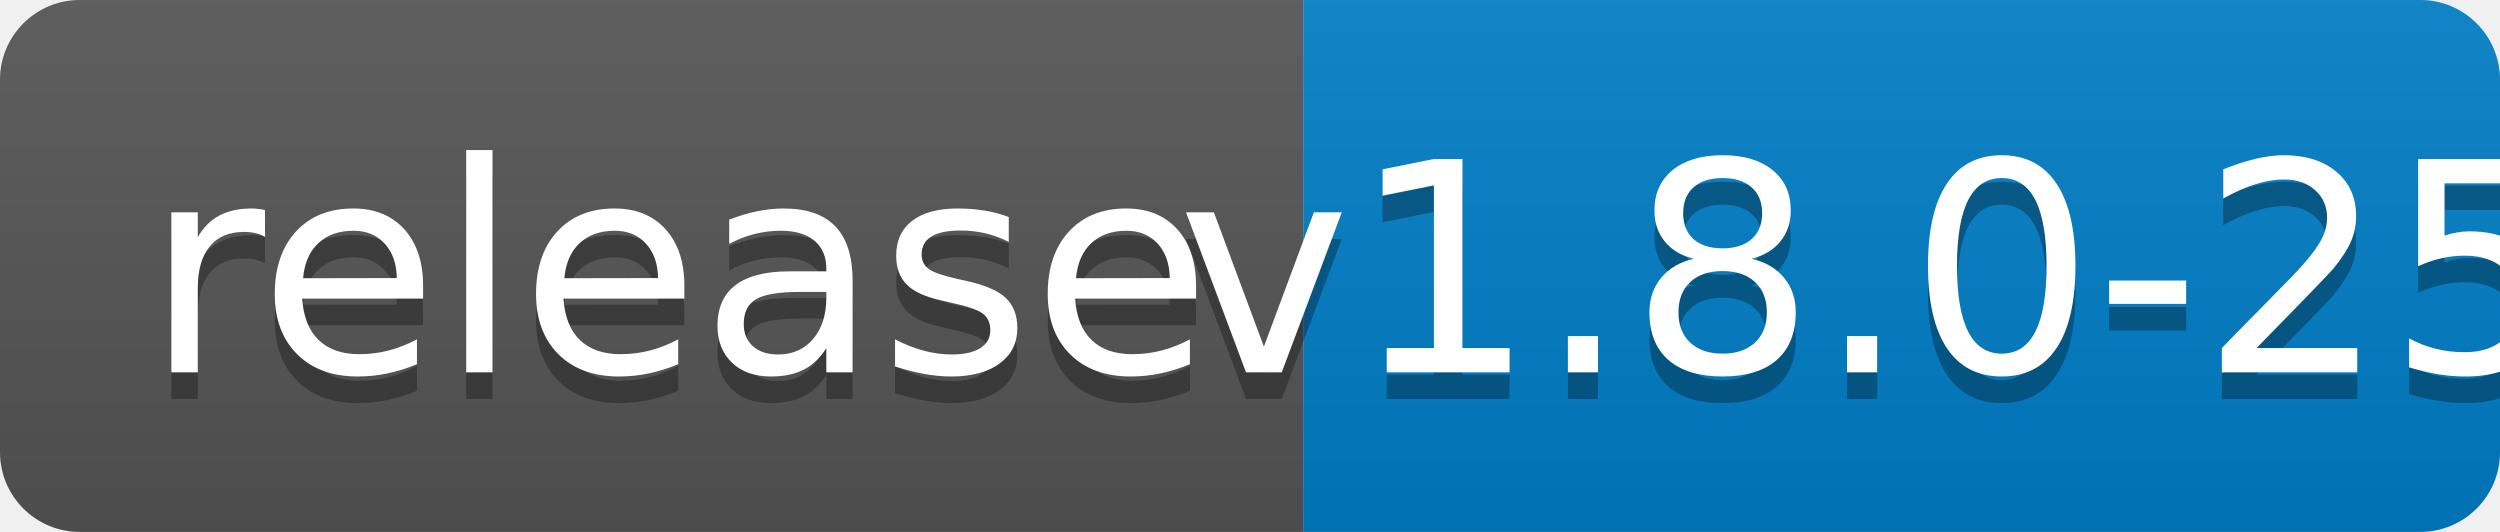
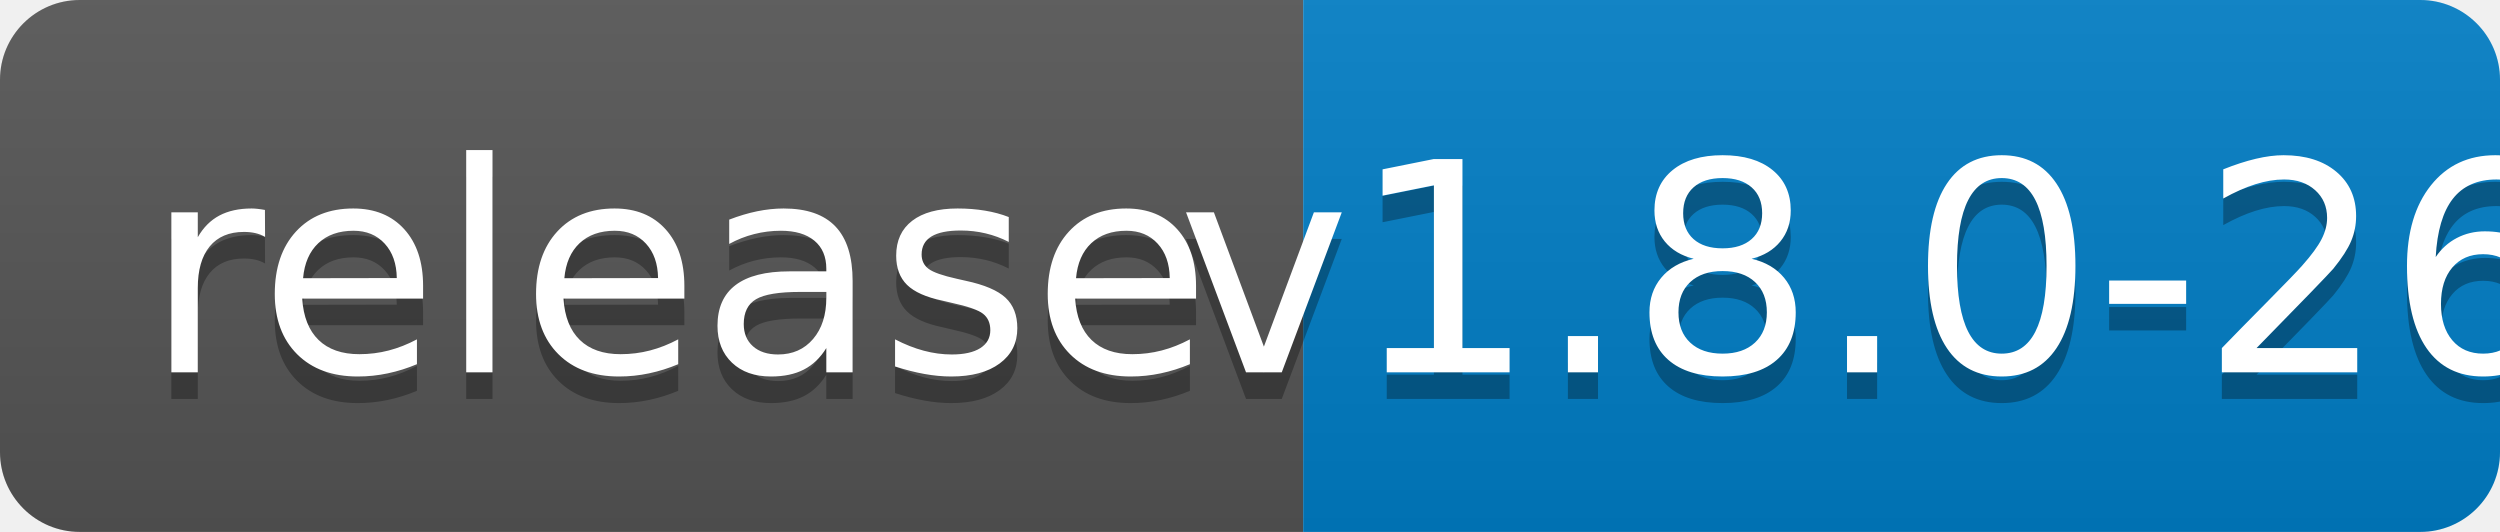
<svg xmlns="http://www.w3.org/2000/svg" width="94" height="20">
  <linearGradient id="b" x2="0" y2="100%">
    <stop offset="0" stop-color="#bbb" stop-opacity=".1" />
    <stop offset="1" stop-opacity=".1" />
  </linearGradient>
  <clipPath id="a">
    <rect width="94" height="20" rx="3" fill="#fff" />
  </clipPath>
  <g clip-path="url(#a)">
    <path fill="#555" d="M0 0h49v20H0z" />
    <path fill="#007ec6" d="M49 0h45v20H49z" />
    <path fill="url(#b)" d="M0 0h94v20H0z" />
  </g>
  <g fill="#fff" text-anchor="middle" font-family="DejaVu Sans,Verdana,Geneva,sans-serif" font-size="110">
    <text x="255" y="150" fill="#010101" fill-opacity=".3" transform="scale(.1)" textLength="390">release</text>
    <text x="255" y="140" transform="scale(.1)" textLength="390">release</text>
-     <text x="705" y="150" fill="#010101" fill-opacity=".3" transform="scale(.1)" textLength="350">v1.8.0-25</text>
-     <text x="705" y="140" transform="scale(.1)" textLength="350">v1.8.0-25</text>
+     <text x="705" y="150" fill="#010101" fill-opacity=".3" transform="scale(.1)" textLength="350">v1.8.0-26</text>
+     <text x="705" y="140" transform="scale(.1)" textLength="350">v1.8.0-26</text>
  </g>
</svg>
